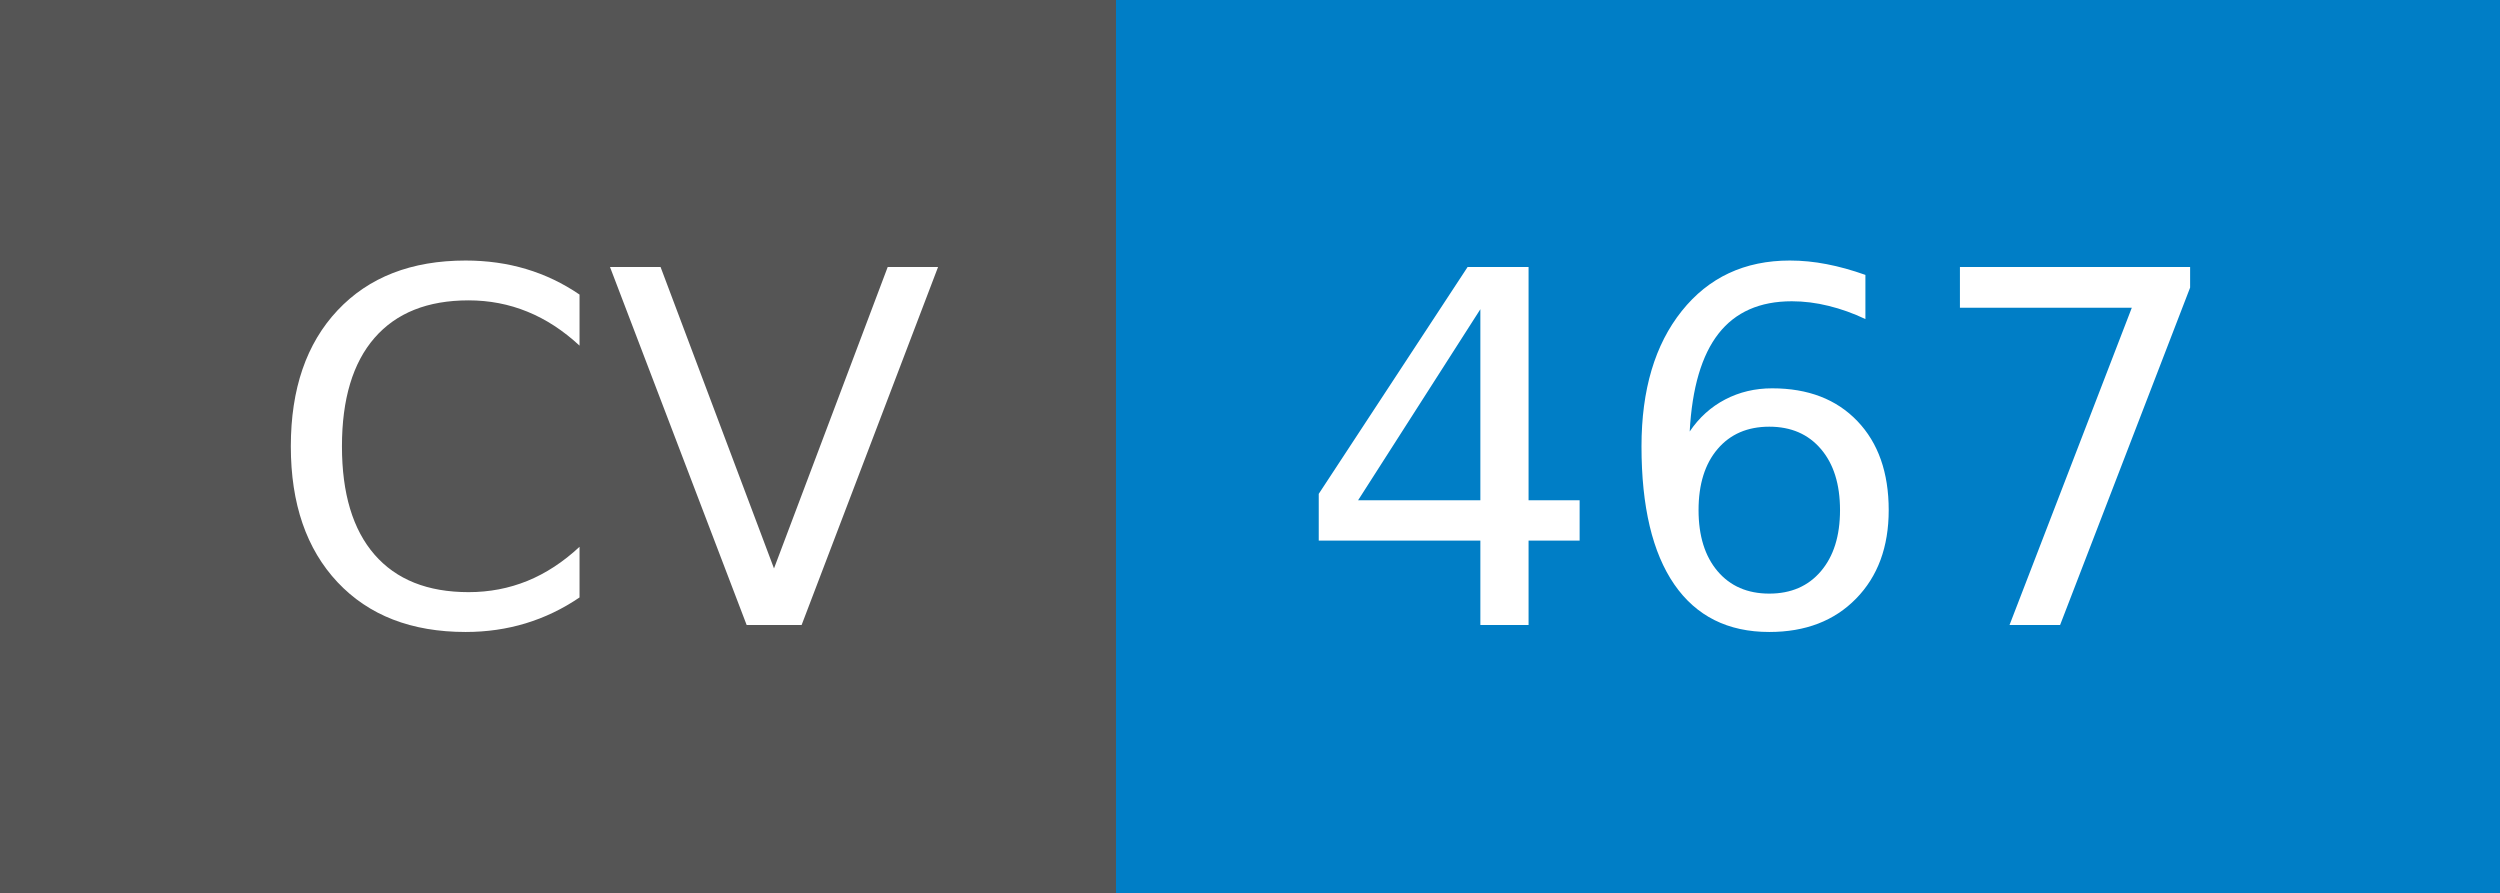
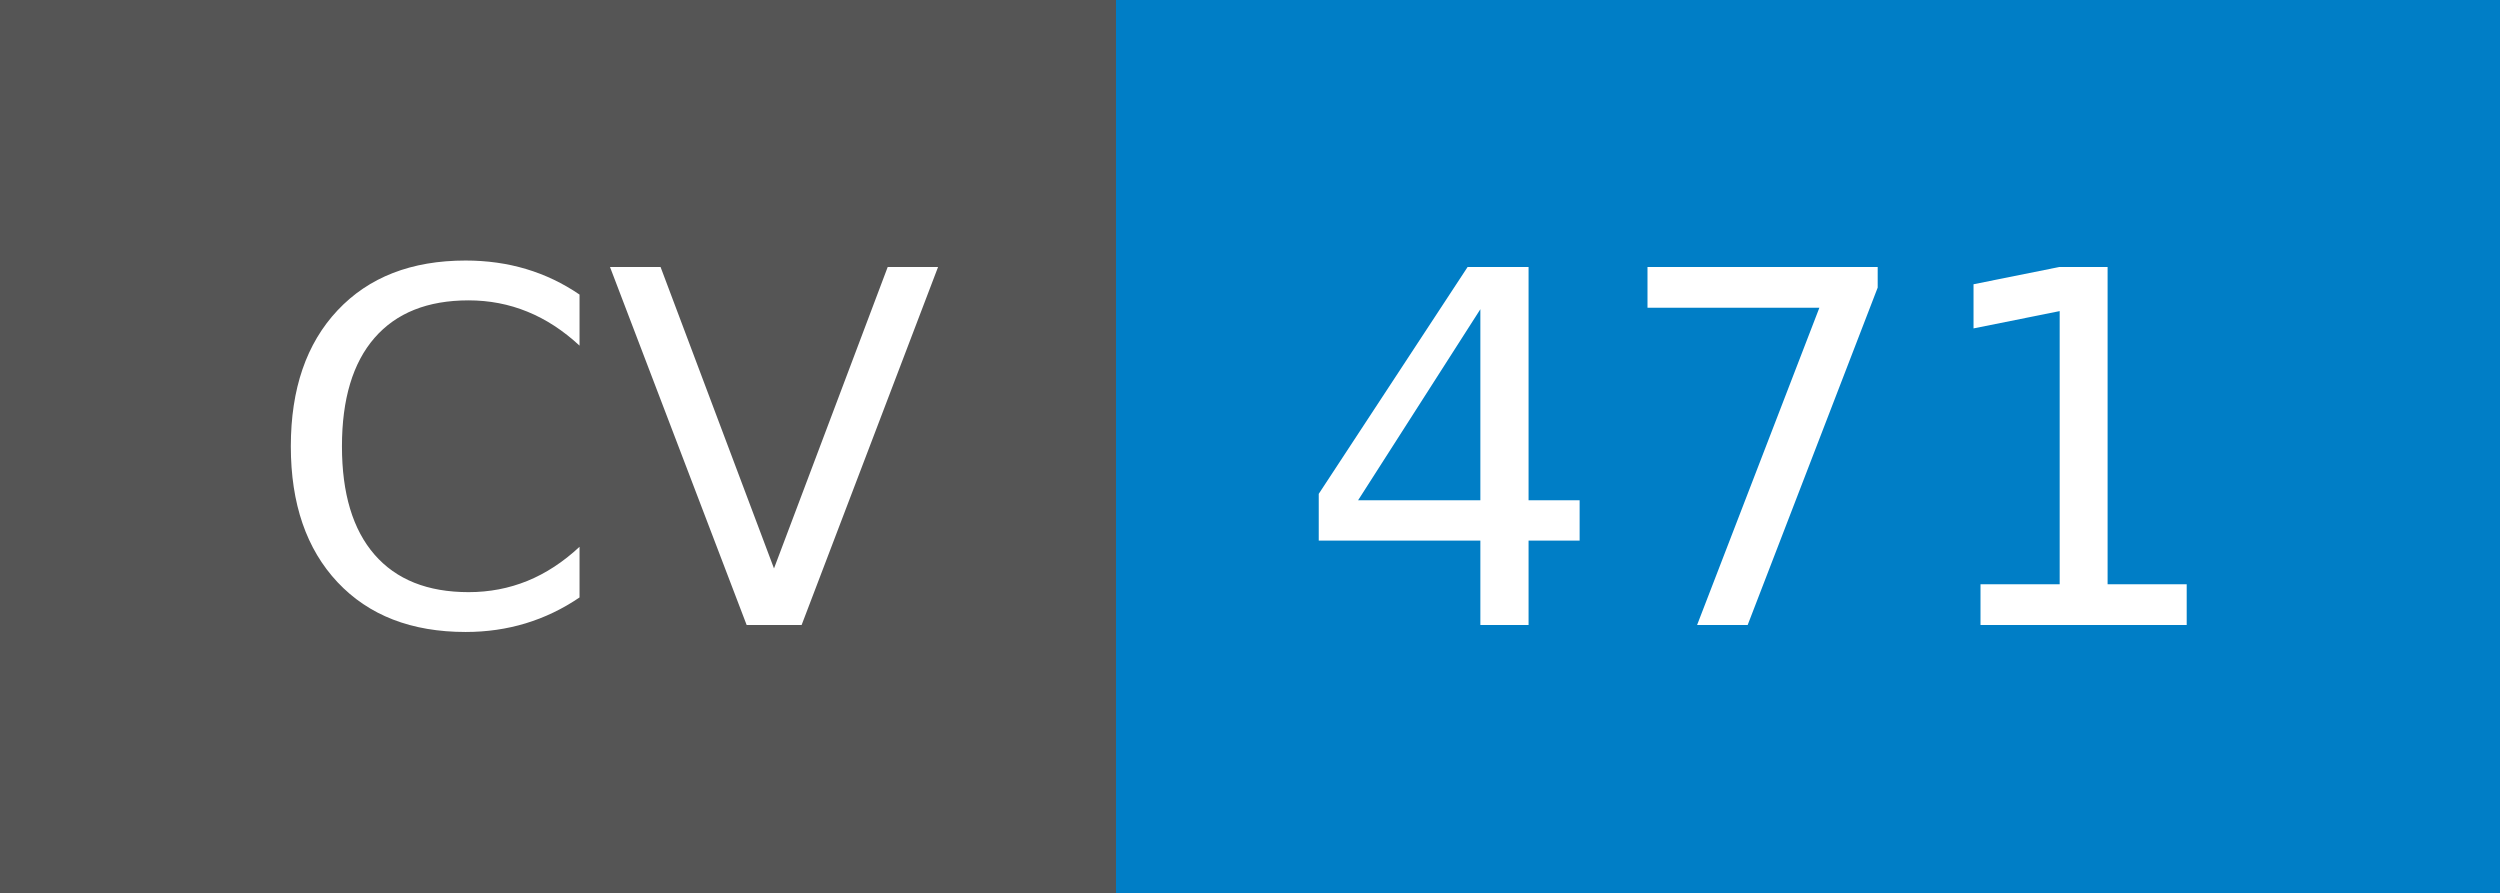
- <svg xmlns="http://www.w3.org/2000/svg" width="56" height="20" role="img" aria-label="CV: 467">
+ <svg xmlns="http://www.w3.org/2000/svg" width="56" height="20" role="img" aria-label="CV: 471">
  <g shape-rendering="crispEdges">
    <rect width="25" height="20" fill="#555" />
    <rect x="25" width="31" height="20" fill="#007ec6" />
  </g>
  <g fill="#fff" text-anchor="middle" font-family="Verdana,Geneva,DejaVu Sans,sans-serif" text-rendering="geometricPrecision" font-size="110">
    <text x="135" y="140" transform="scale(.1)" fill="#fff" textLength="150">CV</text>
-     <text x="395" y="140" transform="scale(.1)" fill="#fff" textLength="210">467</text>
+     <text x="395" y="140" transform="scale(.1)" fill="#fff" textLength="210">471</text>
  </g>
</svg>
